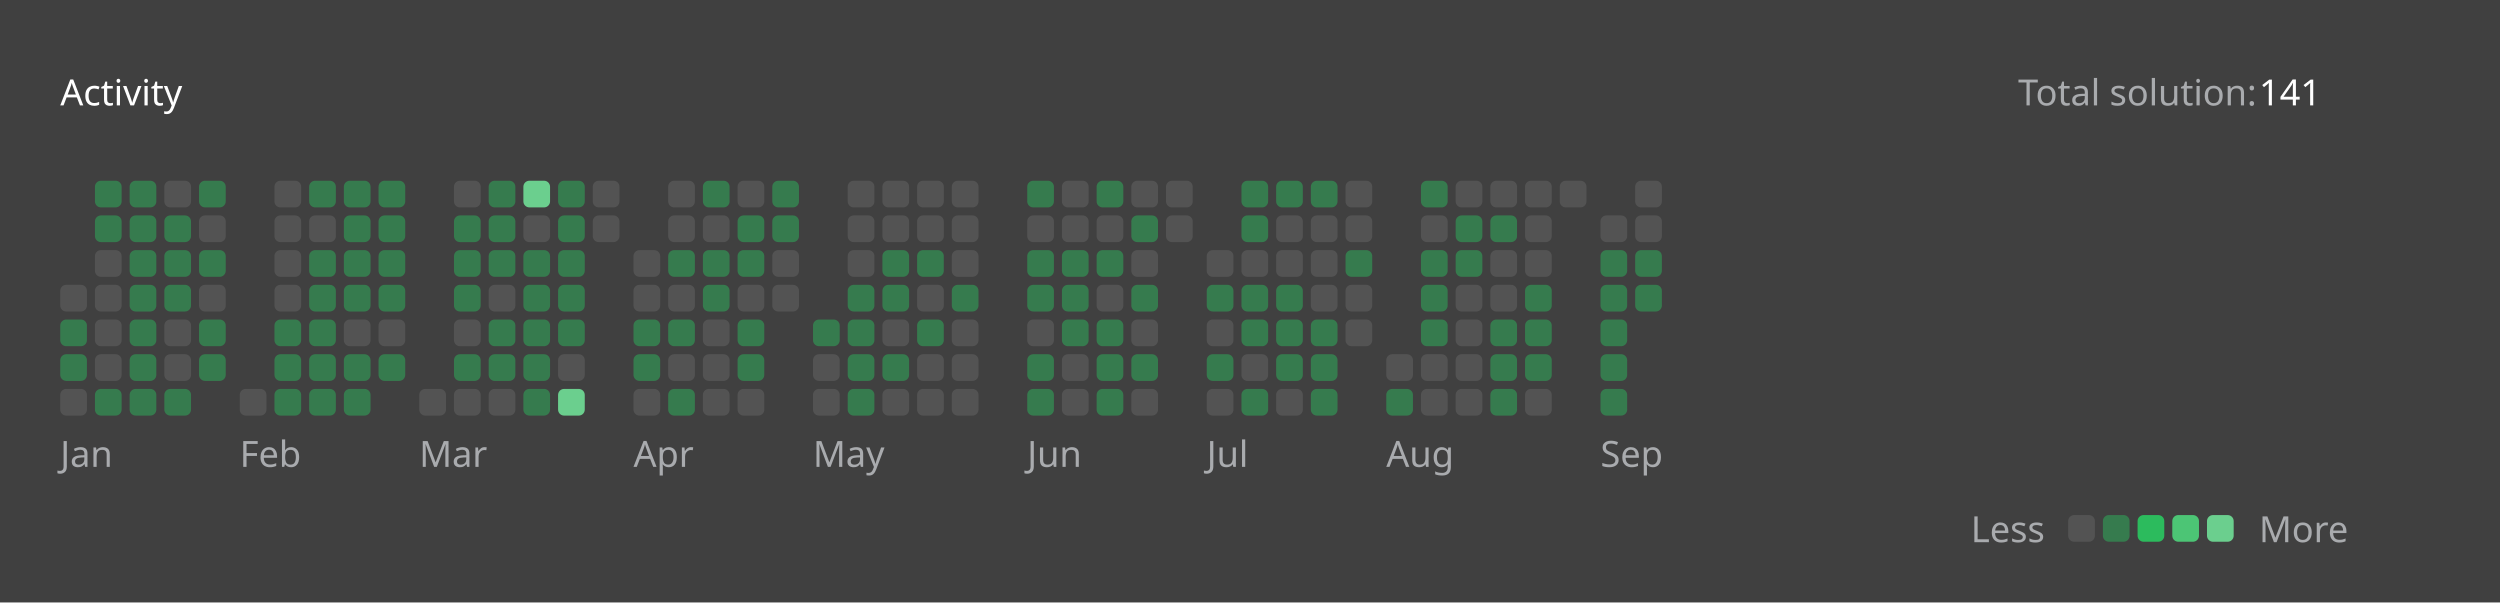
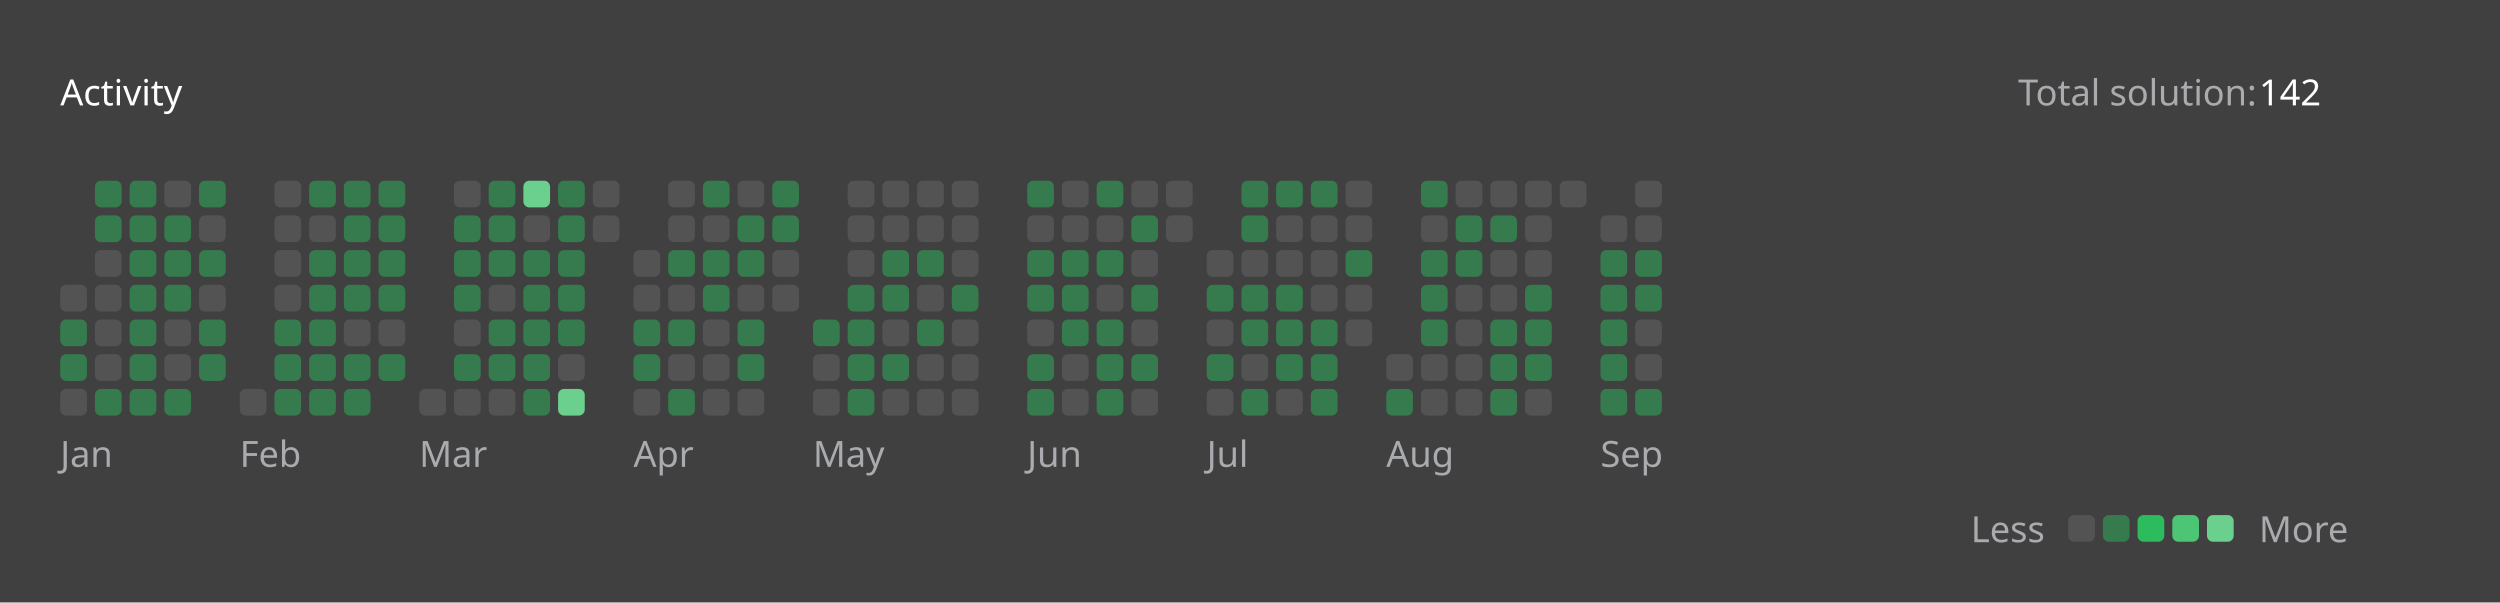
<svg xmlns="http://www.w3.org/2000/svg" version="1.1" height="200" width="830" viewBox="0 0 830 200">
  <style>*{font-family: "Segoe UI", Tahoma, Geneva, Verdana, sans-serif;}</style>
  <style>.title{font-weight: 500;font-size: 1rem;}</style>
  <style>.rotate-90{transform: rotate(-90deg);transform-origin: center;transform-box: fill-box;}</style>
  <style>.state{font-size: .75rem;}</style>
  <style>.light{color: #ffffff;fill: #ffffff;}</style>
  <style>.light-gray{color: #eff2f699;fill: #eff2f699;}</style>
  <style>.dark-gray{color: #ebebf54d;fill: #ebebf54d;}</style>
  <style>.gray{color: #747474;fill: #747474;}</style>
  <style>.orange{color: #ffa116;fill: #ffa116;}</style>
  <style>.background{color: #404040;fill: #404040;}</style>
  <style>.level-1-block{fill: #ffffff1a;}</style>
  <style>.level-2-block{fill: #2cb55d80;}</style>
  <style>.level-3-block{fill: #2cbb5dff;}</style>
  <style>.level-4-block{fill: #4cc575ff;}</style>
  <style>.level-5-block{fill: #6bcf8eff;}</style>
  <rect fill="#404040" x="0" y="0" width="830" height="200" rx="0.5rem" />
  <g text-anchor="start" text-decoration="1" class="title">
    <text x="20" y="35">
      <tspan class="light">Activity</tspan>
      <tspan class="orange" />
    </text>
  </g>
  <g class="state">
    <text x="670" y="35" class="light-gray"> Total solution: </text>
-     <text x="750" y="35" class="light"> 141 </text>
+     <text x="750" y="35" class="light"> 142 </text>
    <text x="678.88" y="180" class="light-gray" text-anchor="end">Less</text>
    <rect x="686.64" y="171" width="8.86" height="8.86" rx="2" ry="2" class="level-1-block" />
    <rect x="698.16" y="171" width="8.86" height="8.86" rx="2" ry="2" class="level-2-block" />
    <rect x="709.68" y="171" width="8.86" height="8.86" rx="2" ry="2" class="level-3-block" />
    <rect x="721.2" y="171" width="8.86" height="8.86" rx="2" ry="2" class="level-4-block" />
    <rect x="732.72" y="171" width="8.86" height="8.86" rx="2" ry="2" class="level-5-block" />
    <text x="750" y="180" class="light-gray">More</text>
  </g>
  <g x="20" y="60">
    <g x="20" y="60">
      <g x="20.0" y="60">
        <rect x="20.0" y="94.56" width="8.86" height="8.86" rx="2" ry="2" class="level-1-block" />
        <rect x="20.0" y="106.08" width="8.86" height="8.86" rx="2" ry="2" class="level-2-block" />
        <rect x="20.0" y="117.6" width="8.86" height="8.86" rx="2" ry="2" class="level-2-block" />
        <rect x="20.0" y="129.12" width="8.86" height="8.86" rx="2" ry="2" class="level-1-block" />
      </g>
      <g x="31.52" y="60">
        <rect x="31.52" y="60.0" width="8.86" height="8.86" rx="2" ry="2" class="level-2-block" />
        <rect x="31.52" y="71.52" width="8.86" height="8.86" rx="2" ry="2" class="level-2-block" />
        <rect x="31.52" y="83.04" width="8.86" height="8.86" rx="2" ry="2" class="level-1-block" />
        <rect x="31.52" y="94.56" width="8.86" height="8.86" rx="2" ry="2" class="level-1-block" />
        <rect x="31.52" y="106.08" width="8.86" height="8.86" rx="2" ry="2" class="level-1-block" />
        <rect x="31.52" y="117.6" width="8.86" height="8.86" rx="2" ry="2" class="level-1-block" />
        <rect x="31.52" y="129.12" width="8.86" height="8.86" rx="2" ry="2" class="level-2-block" />
      </g>
      <g x="43.04" y="60">
        <rect x="43.04" y="60.0" width="8.86" height="8.86" rx="2" ry="2" class="level-2-block" />
        <rect x="43.04" y="71.52" width="8.86" height="8.86" rx="2" ry="2" class="level-2-block" />
        <rect x="43.04" y="83.04" width="8.86" height="8.86" rx="2" ry="2" class="level-2-block" />
        <rect x="43.04" y="94.56" width="8.86" height="8.86" rx="2" ry="2" class="level-2-block" />
        <rect x="43.04" y="106.08" width="8.86" height="8.86" rx="2" ry="2" class="level-2-block" />
        <rect x="43.04" y="117.6" width="8.86" height="8.86" rx="2" ry="2" class="level-2-block" />
        <rect x="43.04" y="129.12" width="8.86" height="8.86" rx="2" ry="2" class="level-2-block" />
      </g>
      <g x="54.56" y="60">
        <rect x="54.56" y="60.0" width="8.86" height="8.86" rx="2" ry="2" class="level-1-block" />
        <rect x="54.56" y="71.52" width="8.86" height="8.86" rx="2" ry="2" class="level-2-block" />
        <rect x="54.56" y="83.04" width="8.86" height="8.86" rx="2" ry="2" class="level-2-block" />
        <rect x="54.56" y="94.56" width="8.86" height="8.86" rx="2" ry="2" class="level-2-block" />
        <rect x="54.56" y="106.08" width="8.86" height="8.86" rx="2" ry="2" class="level-1-block" />
        <rect x="54.56" y="117.6" width="8.86" height="8.86" rx="2" ry="2" class="level-1-block" />
        <rect x="54.56" y="129.12" width="8.86" height="8.86" rx="2" ry="2" class="level-2-block" />
      </g>
      <g x="66.08" y="60">
        <rect x="66.08" y="60.0" width="8.86" height="8.86" rx="2" ry="2" class="level-2-block" />
        <rect x="66.08" y="71.52" width="8.86" height="8.86" rx="2" ry="2" class="level-1-block" />
        <rect x="66.08" y="83.04" width="8.86" height="8.86" rx="2" ry="2" class="level-2-block" />
        <rect x="66.08" y="94.56" width="8.86" height="8.86" rx="2" ry="2" class="level-1-block" />
        <rect x="66.08" y="106.08" width="8.86" height="8.86" rx="2" ry="2" class="level-2-block" />
        <rect x="66.08" y="117.6" width="8.86" height="8.86" rx="2" ry="2" class="level-2-block" />
      </g>
      <text x="20.0" y="155" class="light-gray state">Jan</text>
    </g>
  </g>
  <g x="79.6" y="60">
    <g x="79.6" y="60">
      <g x="79.6" y="60">
        <rect x="79.6" y="129.12" width="8.86" height="8.86" rx="2" ry="2" class="level-1-block" />
      </g>
      <g x="91.12" y="60">
        <rect x="91.12" y="60.0" width="8.86" height="8.86" rx="2" ry="2" class="level-1-block" />
        <rect x="91.12" y="71.52" width="8.86" height="8.86" rx="2" ry="2" class="level-1-block" />
        <rect x="91.12" y="83.04" width="8.86" height="8.86" rx="2" ry="2" class="level-1-block" />
        <rect x="91.12" y="94.56" width="8.86" height="8.86" rx="2" ry="2" class="level-1-block" />
        <rect x="91.12" y="106.08" width="8.86" height="8.86" rx="2" ry="2" class="level-2-block" />
        <rect x="91.12" y="117.6" width="8.86" height="8.86" rx="2" ry="2" class="level-2-block" />
        <rect x="91.12" y="129.12" width="8.86" height="8.86" rx="2" ry="2" class="level-2-block" />
      </g>
      <g x="102.64" y="60">
        <rect x="102.64" y="60.0" width="8.86" height="8.86" rx="2" ry="2" class="level-2-block" />
        <rect x="102.64" y="71.52" width="8.86" height="8.86" rx="2" ry="2" class="level-1-block" />
        <rect x="102.64" y="83.04" width="8.86" height="8.86" rx="2" ry="2" class="level-2-block" />
        <rect x="102.64" y="94.56" width="8.86" height="8.86" rx="2" ry="2" class="level-2-block" />
        <rect x="102.64" y="106.08" width="8.86" height="8.86" rx="2" ry="2" class="level-2-block" />
        <rect x="102.64" y="117.6" width="8.86" height="8.86" rx="2" ry="2" class="level-2-block" />
        <rect x="102.64" y="129.12" width="8.86" height="8.86" rx="2" ry="2" class="level-2-block" />
      </g>
      <g x="114.16" y="60">
        <rect x="114.16" y="60.0" width="8.86" height="8.86" rx="2" ry="2" class="level-2-block" />
        <rect x="114.16" y="71.52" width="8.86" height="8.86" rx="2" ry="2" class="level-2-block" />
        <rect x="114.16" y="83.04" width="8.86" height="8.86" rx="2" ry="2" class="level-2-block" />
        <rect x="114.16" y="94.56" width="8.86" height="8.86" rx="2" ry="2" class="level-2-block" />
        <rect x="114.16" y="106.08" width="8.86" height="8.86" rx="2" ry="2" class="level-1-block" />
        <rect x="114.16" y="117.6" width="8.86" height="8.86" rx="2" ry="2" class="level-2-block" />
        <rect x="114.16" y="129.12" width="8.86" height="8.86" rx="2" ry="2" class="level-2-block" />
      </g>
      <g x="125.68" y="60">
        <rect x="125.68" y="60.0" width="8.86" height="8.86" rx="2" ry="2" class="level-2-block" />
        <rect x="125.68" y="71.52" width="8.86" height="8.86" rx="2" ry="2" class="level-2-block" />
        <rect x="125.68" y="83.04" width="8.86" height="8.86" rx="2" ry="2" class="level-2-block" />
        <rect x="125.68" y="94.56" width="8.86" height="8.86" rx="2" ry="2" class="level-2-block" />
        <rect x="125.68" y="106.08" width="8.86" height="8.86" rx="2" ry="2" class="level-1-block" />
        <rect x="125.68" y="117.6" width="8.86" height="8.86" rx="2" ry="2" class="level-2-block" />
      </g>
      <text x="79.6" y="155" class="light-gray state">Feb</text>
    </g>
  </g>
  <g x="139.2" y="60">
    <g x="139.2" y="60">
      <g x="139.2" y="60">
        <rect x="139.2" y="129.12" width="8.86" height="8.86" rx="2" ry="2" class="level-1-block" />
      </g>
      <g x="150.72" y="60">
        <rect x="150.72" y="60.0" width="8.86" height="8.86" rx="2" ry="2" class="level-1-block" />
        <rect x="150.72" y="71.52" width="8.86" height="8.86" rx="2" ry="2" class="level-2-block" />
        <rect x="150.72" y="83.04" width="8.86" height="8.86" rx="2" ry="2" class="level-2-block" />
        <rect x="150.72" y="94.56" width="8.86" height="8.86" rx="2" ry="2" class="level-2-block" />
        <rect x="150.72" y="106.08" width="8.86" height="8.86" rx="2" ry="2" class="level-1-block" />
        <rect x="150.72" y="117.6" width="8.86" height="8.86" rx="2" ry="2" class="level-2-block" />
        <rect x="150.72" y="129.12" width="8.86" height="8.86" rx="2" ry="2" class="level-1-block" />
      </g>
      <g x="162.24" y="60">
        <rect x="162.24" y="60.0" width="8.86" height="8.86" rx="2" ry="2" class="level-2-block" />
        <rect x="162.24" y="71.52" width="8.86" height="8.86" rx="2" ry="2" class="level-2-block" />
        <rect x="162.24" y="83.04" width="8.86" height="8.86" rx="2" ry="2" class="level-2-block" />
        <rect x="162.24" y="94.56" width="8.86" height="8.86" rx="2" ry="2" class="level-1-block" />
        <rect x="162.24" y="106.08" width="8.86" height="8.86" rx="2" ry="2" class="level-2-block" />
        <rect x="162.24" y="117.6" width="8.86" height="8.86" rx="2" ry="2" class="level-2-block" />
        <rect x="162.24" y="129.12" width="8.86" height="8.86" rx="2" ry="2" class="level-1-block" />
      </g>
      <g x="173.76" y="60">
        <rect x="173.76" y="60.0" width="8.86" height="8.86" rx="2" ry="2" class="level-5-block" />
        <rect x="173.76" y="71.52" width="8.86" height="8.86" rx="2" ry="2" class="level-1-block" />
        <rect x="173.76" y="83.04" width="8.86" height="8.86" rx="2" ry="2" class="level-2-block" />
        <rect x="173.76" y="94.56" width="8.86" height="8.86" rx="2" ry="2" class="level-2-block" />
        <rect x="173.76" y="106.08" width="8.86" height="8.86" rx="2" ry="2" class="level-2-block" />
        <rect x="173.76" y="117.6" width="8.86" height="8.86" rx="2" ry="2" class="level-2-block" />
        <rect x="173.76" y="129.12" width="8.86" height="8.86" rx="2" ry="2" class="level-2-block" />
      </g>
      <g x="185.28" y="60">
        <rect x="185.28" y="60.0" width="8.86" height="8.86" rx="2" ry="2" class="level-2-block" />
        <rect x="185.28" y="71.52" width="8.86" height="8.86" rx="2" ry="2" class="level-2-block" />
        <rect x="185.28" y="83.04" width="8.86" height="8.86" rx="2" ry="2" class="level-2-block" />
        <rect x="185.28" y="94.56" width="8.86" height="8.86" rx="2" ry="2" class="level-2-block" />
        <rect x="185.28" y="106.08" width="8.86" height="8.86" rx="2" ry="2" class="level-2-block" />
        <rect x="185.28" y="117.6" width="8.86" height="8.86" rx="2" ry="2" class="level-1-block" />
        <rect x="185.28" y="129.12" width="8.86" height="8.86" rx="2" ry="2" class="level-5-block" />
      </g>
      <g x="196.8" y="60">
        <rect x="196.8" y="60.0" width="8.86" height="8.86" rx="2" ry="2" class="level-1-block" />
        <rect x="196.8" y="71.52" width="8.86" height="8.86" rx="2" ry="2" class="level-1-block" />
      </g>
      <text x="139.2" y="155" class="light-gray state">Mar</text>
    </g>
  </g>
  <g x="210.32" y="60">
    <g x="210.32" y="60">
      <g x="210.32" y="60">
        <rect x="210.32" y="83.04" width="8.86" height="8.86" rx="2" ry="2" class="level-1-block" />
        <rect x="210.32" y="94.56" width="8.86" height="8.86" rx="2" ry="2" class="level-1-block" />
        <rect x="210.32" y="106.08" width="8.86" height="8.86" rx="2" ry="2" class="level-2-block" />
        <rect x="210.32" y="117.6" width="8.86" height="8.86" rx="2" ry="2" class="level-2-block" />
        <rect x="210.32" y="129.12" width="8.86" height="8.86" rx="2" ry="2" class="level-1-block" />
      </g>
      <g x="221.84" y="60">
        <rect x="221.84" y="60.0" width="8.86" height="8.86" rx="2" ry="2" class="level-1-block" />
        <rect x="221.84" y="71.52" width="8.86" height="8.86" rx="2" ry="2" class="level-1-block" />
        <rect x="221.84" y="83.04" width="8.86" height="8.86" rx="2" ry="2" class="level-2-block" />
        <rect x="221.84" y="94.56" width="8.86" height="8.86" rx="2" ry="2" class="level-1-block" />
        <rect x="221.84" y="106.08" width="8.86" height="8.86" rx="2" ry="2" class="level-2-block" />
        <rect x="221.84" y="117.6" width="8.86" height="8.86" rx="2" ry="2" class="level-1-block" />
        <rect x="221.84" y="129.12" width="8.86" height="8.86" rx="2" ry="2" class="level-2-block" />
      </g>
      <g x="233.36" y="60">
        <rect x="233.36" y="60.0" width="8.86" height="8.86" rx="2" ry="2" class="level-2-block" />
        <rect x="233.36" y="71.52" width="8.86" height="8.86" rx="2" ry="2" class="level-1-block" />
        <rect x="233.36" y="83.04" width="8.86" height="8.86" rx="2" ry="2" class="level-2-block" />
        <rect x="233.36" y="94.56" width="8.86" height="8.86" rx="2" ry="2" class="level-2-block" />
        <rect x="233.36" y="106.08" width="8.86" height="8.86" rx="2" ry="2" class="level-1-block" />
        <rect x="233.36" y="117.6" width="8.86" height="8.86" rx="2" ry="2" class="level-1-block" />
        <rect x="233.36" y="129.12" width="8.86" height="8.86" rx="2" ry="2" class="level-1-block" />
      </g>
      <g x="244.88" y="60">
        <rect x="244.88" y="60.0" width="8.86" height="8.86" rx="2" ry="2" class="level-1-block" />
        <rect x="244.88" y="71.52" width="8.86" height="8.86" rx="2" ry="2" class="level-2-block" />
        <rect x="244.88" y="83.04" width="8.86" height="8.86" rx="2" ry="2" class="level-2-block" />
        <rect x="244.88" y="94.56" width="8.86" height="8.86" rx="2" ry="2" class="level-1-block" />
        <rect x="244.88" y="106.08" width="8.86" height="8.86" rx="2" ry="2" class="level-2-block" />
        <rect x="244.88" y="117.6" width="8.86" height="8.86" rx="2" ry="2" class="level-2-block" />
        <rect x="244.88" y="129.12" width="8.86" height="8.86" rx="2" ry="2" class="level-1-block" />
      </g>
      <g x="256.4" y="60">
        <rect x="256.4" y="60.0" width="8.86" height="8.86" rx="2" ry="2" class="level-2-block" />
        <rect x="256.4" y="71.52" width="8.86" height="8.86" rx="2" ry="2" class="level-2-block" />
        <rect x="256.4" y="83.04" width="8.86" height="8.86" rx="2" ry="2" class="level-1-block" />
        <rect x="256.4" y="94.56" width="8.86" height="8.86" rx="2" ry="2" class="level-1-block" />
      </g>
      <text x="210.32" y="155" class="light-gray state">Apr</text>
    </g>
  </g>
  <g x="269.92" y="60">
    <g x="269.92" y="60">
      <g x="269.92" y="60">
        <rect x="269.92" y="106.08" width="8.86" height="8.86" rx="2" ry="2" class="level-2-block" />
        <rect x="269.92" y="117.6" width="8.86" height="8.86" rx="2" ry="2" class="level-1-block" />
        <rect x="269.92" y="129.12" width="8.86" height="8.86" rx="2" ry="2" class="level-1-block" />
      </g>
      <g x="281.44" y="60">
        <rect x="281.44" y="60.0" width="8.86" height="8.86" rx="2" ry="2" class="level-1-block" />
        <rect x="281.44" y="71.52" width="8.86" height="8.86" rx="2" ry="2" class="level-1-block" />
        <rect x="281.44" y="83.04" width="8.86" height="8.86" rx="2" ry="2" class="level-1-block" />
        <rect x="281.44" y="94.56" width="8.86" height="8.86" rx="2" ry="2" class="level-2-block" />
        <rect x="281.44" y="106.08" width="8.86" height="8.86" rx="2" ry="2" class="level-2-block" />
        <rect x="281.44" y="117.6" width="8.86" height="8.86" rx="2" ry="2" class="level-2-block" />
        <rect x="281.44" y="129.12" width="8.86" height="8.86" rx="2" ry="2" class="level-2-block" />
      </g>
      <g x="292.96" y="60">
        <rect x="292.96" y="60.0" width="8.86" height="8.86" rx="2" ry="2" class="level-1-block" />
        <rect x="292.96" y="71.52" width="8.86" height="8.86" rx="2" ry="2" class="level-1-block" />
        <rect x="292.96" y="83.04" width="8.86" height="8.86" rx="2" ry="2" class="level-2-block" />
        <rect x="292.96" y="94.56" width="8.86" height="8.86" rx="2" ry="2" class="level-2-block" />
        <rect x="292.96" y="106.08" width="8.86" height="8.86" rx="2" ry="2" class="level-1-block" />
        <rect x="292.96" y="117.6" width="8.86" height="8.86" rx="2" ry="2" class="level-2-block" />
        <rect x="292.96" y="129.12" width="8.86" height="8.86" rx="2" ry="2" class="level-1-block" />
      </g>
      <g x="304.48" y="60">
        <rect x="304.48" y="60.0" width="8.86" height="8.86" rx="2" ry="2" class="level-1-block" />
        <rect x="304.48" y="71.52" width="8.86" height="8.86" rx="2" ry="2" class="level-1-block" />
        <rect x="304.48" y="83.04" width="8.86" height="8.86" rx="2" ry="2" class="level-2-block" />
        <rect x="304.48" y="94.56" width="8.86" height="8.86" rx="2" ry="2" class="level-1-block" />
        <rect x="304.48" y="106.08" width="8.86" height="8.86" rx="2" ry="2" class="level-2-block" />
        <rect x="304.48" y="117.6" width="8.86" height="8.86" rx="2" ry="2" class="level-1-block" />
        <rect x="304.48" y="129.12" width="8.86" height="8.86" rx="2" ry="2" class="level-1-block" />
      </g>
      <g x="316" y="60">
        <rect x="316" y="60.0" width="8.86" height="8.86" rx="2" ry="2" class="level-1-block" />
        <rect x="316" y="71.52" width="8.86" height="8.86" rx="2" ry="2" class="level-1-block" />
        <rect x="316" y="83.04" width="8.86" height="8.86" rx="2" ry="2" class="level-1-block" />
        <rect x="316" y="94.56" width="8.86" height="8.86" rx="2" ry="2" class="level-2-block" />
        <rect x="316" y="106.08" width="8.86" height="8.86" rx="2" ry="2" class="level-1-block" />
        <rect x="316" y="117.6" width="8.86" height="8.86" rx="2" ry="2" class="level-1-block" />
        <rect x="316" y="129.12" width="8.86" height="8.86" rx="2" ry="2" class="level-1-block" />
      </g>
      <text x="269.92" y="155" class="light-gray state">May</text>
    </g>
  </g>
  <g x="341.04" y="60">
    <g x="341.04" y="60">
      <g x="341.04" y="60">
        <rect x="341.04" y="60.0" width="8.86" height="8.86" rx="2" ry="2" class="level-2-block" />
        <rect x="341.04" y="71.52" width="8.86" height="8.86" rx="2" ry="2" class="level-1-block" />
        <rect x="341.04" y="83.04" width="8.86" height="8.86" rx="2" ry="2" class="level-2-block" />
        <rect x="341.04" y="94.56" width="8.86" height="8.86" rx="2" ry="2" class="level-2-block" />
        <rect x="341.04" y="106.08" width="8.86" height="8.86" rx="2" ry="2" class="level-1-block" />
        <rect x="341.04" y="117.6" width="8.86" height="8.86" rx="2" ry="2" class="level-2-block" />
        <rect x="341.04" y="129.12" width="8.86" height="8.86" rx="2" ry="2" class="level-2-block" />
      </g>
      <g x="352.56" y="60">
        <rect x="352.56" y="60.0" width="8.86" height="8.86" rx="2" ry="2" class="level-1-block" />
        <rect x="352.56" y="71.52" width="8.86" height="8.86" rx="2" ry="2" class="level-1-block" />
        <rect x="352.56" y="83.04" width="8.86" height="8.86" rx="2" ry="2" class="level-2-block" />
        <rect x="352.56" y="94.56" width="8.86" height="8.86" rx="2" ry="2" class="level-2-block" />
        <rect x="352.56" y="106.08" width="8.86" height="8.86" rx="2" ry="2" class="level-2-block" />
        <rect x="352.56" y="117.6" width="8.86" height="8.86" rx="2" ry="2" class="level-1-block" />
        <rect x="352.56" y="129.12" width="8.86" height="8.86" rx="2" ry="2" class="level-1-block" />
      </g>
      <g x="364.08" y="60">
        <rect x="364.08" y="60.0" width="8.86" height="8.86" rx="2" ry="2" class="level-2-block" />
        <rect x="364.08" y="71.52" width="8.86" height="8.86" rx="2" ry="2" class="level-1-block" />
        <rect x="364.08" y="83.04" width="8.86" height="8.86" rx="2" ry="2" class="level-2-block" />
        <rect x="364.08" y="94.56" width="8.86" height="8.86" rx="2" ry="2" class="level-1-block" />
        <rect x="364.08" y="106.08" width="8.86" height="8.86" rx="2" ry="2" class="level-2-block" />
        <rect x="364.08" y="117.6" width="8.86" height="8.86" rx="2" ry="2" class="level-2-block" />
        <rect x="364.08" y="129.12" width="8.86" height="8.86" rx="2" ry="2" class="level-2-block" />
      </g>
      <g x="375.6" y="60">
        <rect x="375.6" y="60.0" width="8.86" height="8.86" rx="2" ry="2" class="level-1-block" />
        <rect x="375.6" y="71.52" width="8.86" height="8.86" rx="2" ry="2" class="level-2-block" />
        <rect x="375.6" y="83.04" width="8.86" height="8.86" rx="2" ry="2" class="level-1-block" />
        <rect x="375.6" y="94.56" width="8.86" height="8.86" rx="2" ry="2" class="level-2-block" />
        <rect x="375.6" y="106.08" width="8.86" height="8.86" rx="2" ry="2" class="level-1-block" />
        <rect x="375.6" y="117.6" width="8.86" height="8.86" rx="2" ry="2" class="level-2-block" />
        <rect x="375.6" y="129.12" width="8.86" height="8.86" rx="2" ry="2" class="level-1-block" />
      </g>
      <g x="387.12" y="60">
        <rect x="387.12" y="60.0" width="8.86" height="8.86" rx="2" ry="2" class="level-1-block" />
        <rect x="387.12" y="71.52" width="8.86" height="8.86" rx="2" ry="2" class="level-1-block" />
      </g>
      <text x="341.04" y="155" class="light-gray state">Jun</text>
    </g>
  </g>
  <g x="400.64" y="60">
    <g x="400.64" y="60">
      <g x="400.64" y="60">
        <rect x="400.64" y="83.04" width="8.86" height="8.86" rx="2" ry="2" class="level-1-block" />
        <rect x="400.64" y="94.56" width="8.86" height="8.86" rx="2" ry="2" class="level-2-block" />
        <rect x="400.64" y="106.08" width="8.86" height="8.86" rx="2" ry="2" class="level-1-block" />
        <rect x="400.64" y="117.6" width="8.86" height="8.86" rx="2" ry="2" class="level-2-block" />
        <rect x="400.64" y="129.12" width="8.86" height="8.86" rx="2" ry="2" class="level-1-block" />
      </g>
      <g x="412.16" y="60">
        <rect x="412.16" y="60.0" width="8.86" height="8.86" rx="2" ry="2" class="level-2-block" />
        <rect x="412.16" y="71.52" width="8.86" height="8.86" rx="2" ry="2" class="level-2-block" />
        <rect x="412.16" y="83.04" width="8.86" height="8.86" rx="2" ry="2" class="level-1-block" />
        <rect x="412.16" y="94.56" width="8.86" height="8.86" rx="2" ry="2" class="level-2-block" />
        <rect x="412.16" y="106.08" width="8.86" height="8.86" rx="2" ry="2" class="level-2-block" />
        <rect x="412.16" y="117.6" width="8.86" height="8.86" rx="2" ry="2" class="level-1-block" />
        <rect x="412.16" y="129.12" width="8.86" height="8.86" rx="2" ry="2" class="level-2-block" />
      </g>
      <g x="423.68" y="60">
        <rect x="423.68" y="60.0" width="8.86" height="8.86" rx="2" ry="2" class="level-2-block" />
        <rect x="423.68" y="71.52" width="8.86" height="8.86" rx="2" ry="2" class="level-1-block" />
        <rect x="423.68" y="83.04" width="8.86" height="8.86" rx="2" ry="2" class="level-1-block" />
        <rect x="423.68" y="94.56" width="8.86" height="8.86" rx="2" ry="2" class="level-2-block" />
        <rect x="423.68" y="106.08" width="8.86" height="8.86" rx="2" ry="2" class="level-2-block" />
        <rect x="423.68" y="117.6" width="8.86" height="8.86" rx="2" ry="2" class="level-2-block" />
        <rect x="423.68" y="129.12" width="8.86" height="8.86" rx="2" ry="2" class="level-1-block" />
      </g>
      <g x="435.2" y="60">
        <rect x="435.2" y="60.0" width="8.86" height="8.86" rx="2" ry="2" class="level-2-block" />
        <rect x="435.2" y="71.52" width="8.86" height="8.86" rx="2" ry="2" class="level-1-block" />
        <rect x="435.2" y="83.04" width="8.86" height="8.86" rx="2" ry="2" class="level-1-block" />
        <rect x="435.2" y="94.56" width="8.86" height="8.86" rx="2" ry="2" class="level-1-block" />
        <rect x="435.2" y="106.08" width="8.86" height="8.86" rx="2" ry="2" class="level-2-block" />
        <rect x="435.2" y="117.6" width="8.86" height="8.86" rx="2" ry="2" class="level-2-block" />
        <rect x="435.2" y="129.12" width="8.86" height="8.86" rx="2" ry="2" class="level-2-block" />
      </g>
      <g x="446.72" y="60">
        <rect x="446.72" y="60.0" width="8.86" height="8.86" rx="2" ry="2" class="level-1-block" />
        <rect x="446.72" y="71.52" width="8.86" height="8.86" rx="2" ry="2" class="level-1-block" />
        <rect x="446.72" y="83.04" width="8.86" height="8.86" rx="2" ry="2" class="level-2-block" />
        <rect x="446.72" y="94.56" width="8.86" height="8.86" rx="2" ry="2" class="level-1-block" />
        <rect x="446.72" y="106.08" width="8.86" height="8.86" rx="2" ry="2" class="level-1-block" />
      </g>
      <text x="400.64" y="155" class="light-gray state">Jul</text>
    </g>
  </g>
  <g x="460.24" y="60">
    <g x="460.24" y="60">
      <g x="460.24" y="60">
        <rect x="460.24" y="117.6" width="8.86" height="8.86" rx="2" ry="2" class="level-1-block" />
        <rect x="460.24" y="129.12" width="8.86" height="8.86" rx="2" ry="2" class="level-2-block" />
      </g>
      <g x="471.76" y="60">
        <rect x="471.76" y="60.0" width="8.86" height="8.86" rx="2" ry="2" class="level-2-block" />
        <rect x="471.76" y="71.52" width="8.86" height="8.86" rx="2" ry="2" class="level-1-block" />
        <rect x="471.76" y="83.04" width="8.86" height="8.86" rx="2" ry="2" class="level-2-block" />
        <rect x="471.76" y="94.56" width="8.86" height="8.86" rx="2" ry="2" class="level-2-block" />
        <rect x="471.76" y="106.08" width="8.86" height="8.86" rx="2" ry="2" class="level-2-block" />
        <rect x="471.76" y="117.6" width="8.86" height="8.86" rx="2" ry="2" class="level-1-block" />
        <rect x="471.76" y="129.12" width="8.86" height="8.86" rx="2" ry="2" class="level-1-block" />
      </g>
      <g x="483.28" y="60">
        <rect x="483.28" y="60.0" width="8.86" height="8.86" rx="2" ry="2" class="level-1-block" />
        <rect x="483.28" y="71.52" width="8.86" height="8.86" rx="2" ry="2" class="level-2-block" />
        <rect x="483.28" y="83.04" width="8.86" height="8.86" rx="2" ry="2" class="level-2-block" />
        <rect x="483.28" y="94.56" width="8.86" height="8.86" rx="2" ry="2" class="level-1-block" />
        <rect x="483.28" y="106.08" width="8.86" height="8.86" rx="2" ry="2" class="level-1-block" />
        <rect x="483.28" y="117.6" width="8.86" height="8.86" rx="2" ry="2" class="level-1-block" />
        <rect x="483.28" y="129.12" width="8.86" height="8.86" rx="2" ry="2" class="level-1-block" />
      </g>
      <g x="494.8" y="60">
        <rect x="494.8" y="60.0" width="8.86" height="8.86" rx="2" ry="2" class="level-1-block" />
        <rect x="494.8" y="71.52" width="8.86" height="8.86" rx="2" ry="2" class="level-2-block" />
        <rect x="494.8" y="83.04" width="8.86" height="8.86" rx="2" ry="2" class="level-1-block" />
        <rect x="494.8" y="94.56" width="8.86" height="8.86" rx="2" ry="2" class="level-1-block" />
        <rect x="494.8" y="106.08" width="8.86" height="8.86" rx="2" ry="2" class="level-2-block" />
        <rect x="494.8" y="117.6" width="8.86" height="8.86" rx="2" ry="2" class="level-2-block" />
        <rect x="494.8" y="129.12" width="8.86" height="8.86" rx="2" ry="2" class="level-2-block" />
      </g>
      <g x="506.32" y="60">
        <rect x="506.32" y="60.0" width="8.86" height="8.86" rx="2" ry="2" class="level-1-block" />
        <rect x="506.32" y="71.52" width="8.86" height="8.86" rx="2" ry="2" class="level-1-block" />
        <rect x="506.32" y="83.04" width="8.86" height="8.86" rx="2" ry="2" class="level-1-block" />
        <rect x="506.32" y="94.56" width="8.86" height="8.86" rx="2" ry="2" class="level-2-block" />
        <rect x="506.32" y="106.08" width="8.86" height="8.86" rx="2" ry="2" class="level-2-block" />
        <rect x="506.32" y="117.6" width="8.86" height="8.86" rx="2" ry="2" class="level-2-block" />
        <rect x="506.32" y="129.12" width="8.86" height="8.86" rx="2" ry="2" class="level-1-block" />
      </g>
      <g x="517.84" y="60">
        <rect x="517.84" y="60.0" width="8.86" height="8.86" rx="2" ry="2" class="level-1-block" />
      </g>
      <text x="460.24" y="155" class="light-gray state">Aug</text>
    </g>
  </g>
  <g x="531.36" y="60">
    <g x="531.36" y="60">
      <g x="531.36" y="60">
        <rect x="531.36" y="71.52" width="8.86" height="8.86" rx="2" ry="2" class="level-1-block" />
        <rect x="531.36" y="83.04" width="8.86" height="8.86" rx="2" ry="2" class="level-2-block" />
        <rect x="531.36" y="94.56" width="8.86" height="8.86" rx="2" ry="2" class="level-2-block" />
        <rect x="531.36" y="106.08" width="8.86" height="8.86" rx="2" ry="2" class="level-2-block" />
        <rect x="531.36" y="117.6" width="8.86" height="8.86" rx="2" ry="2" class="level-2-block" />
        <rect x="531.36" y="129.12" width="8.86" height="8.86" rx="2" ry="2" class="level-2-block" />
      </g>
      <g x="542.88" y="60">
        <rect x="542.88" y="60.0" width="8.86" height="8.86" rx="2" ry="2" class="level-1-block" />
        <rect x="542.88" y="71.52" width="8.86" height="8.86" rx="2" ry="2" class="level-1-block" />
        <rect x="542.88" y="83.04" width="8.86" height="8.86" rx="2" ry="2" class="level-2-block" />
        <rect x="542.88" y="94.56" width="8.86" height="8.86" rx="2" ry="2" class="level-2-block" />
+         <rect x="542.88" y="106.08" width="8.86" height="8.86" rx="2" ry="2" class="level-1-block" />
+         <rect x="542.88" y="117.6" width="8.86" height="8.86" rx="2" ry="2" class="level-1-block" />
+         <rect x="542.88" y="129.12" width="8.86" height="8.86" rx="2" ry="2" class="level-2-block" />
      </g>
      <text x="531.36" y="155" class="light-gray state">Sep</text>
    </g>
  </g>
</svg>
